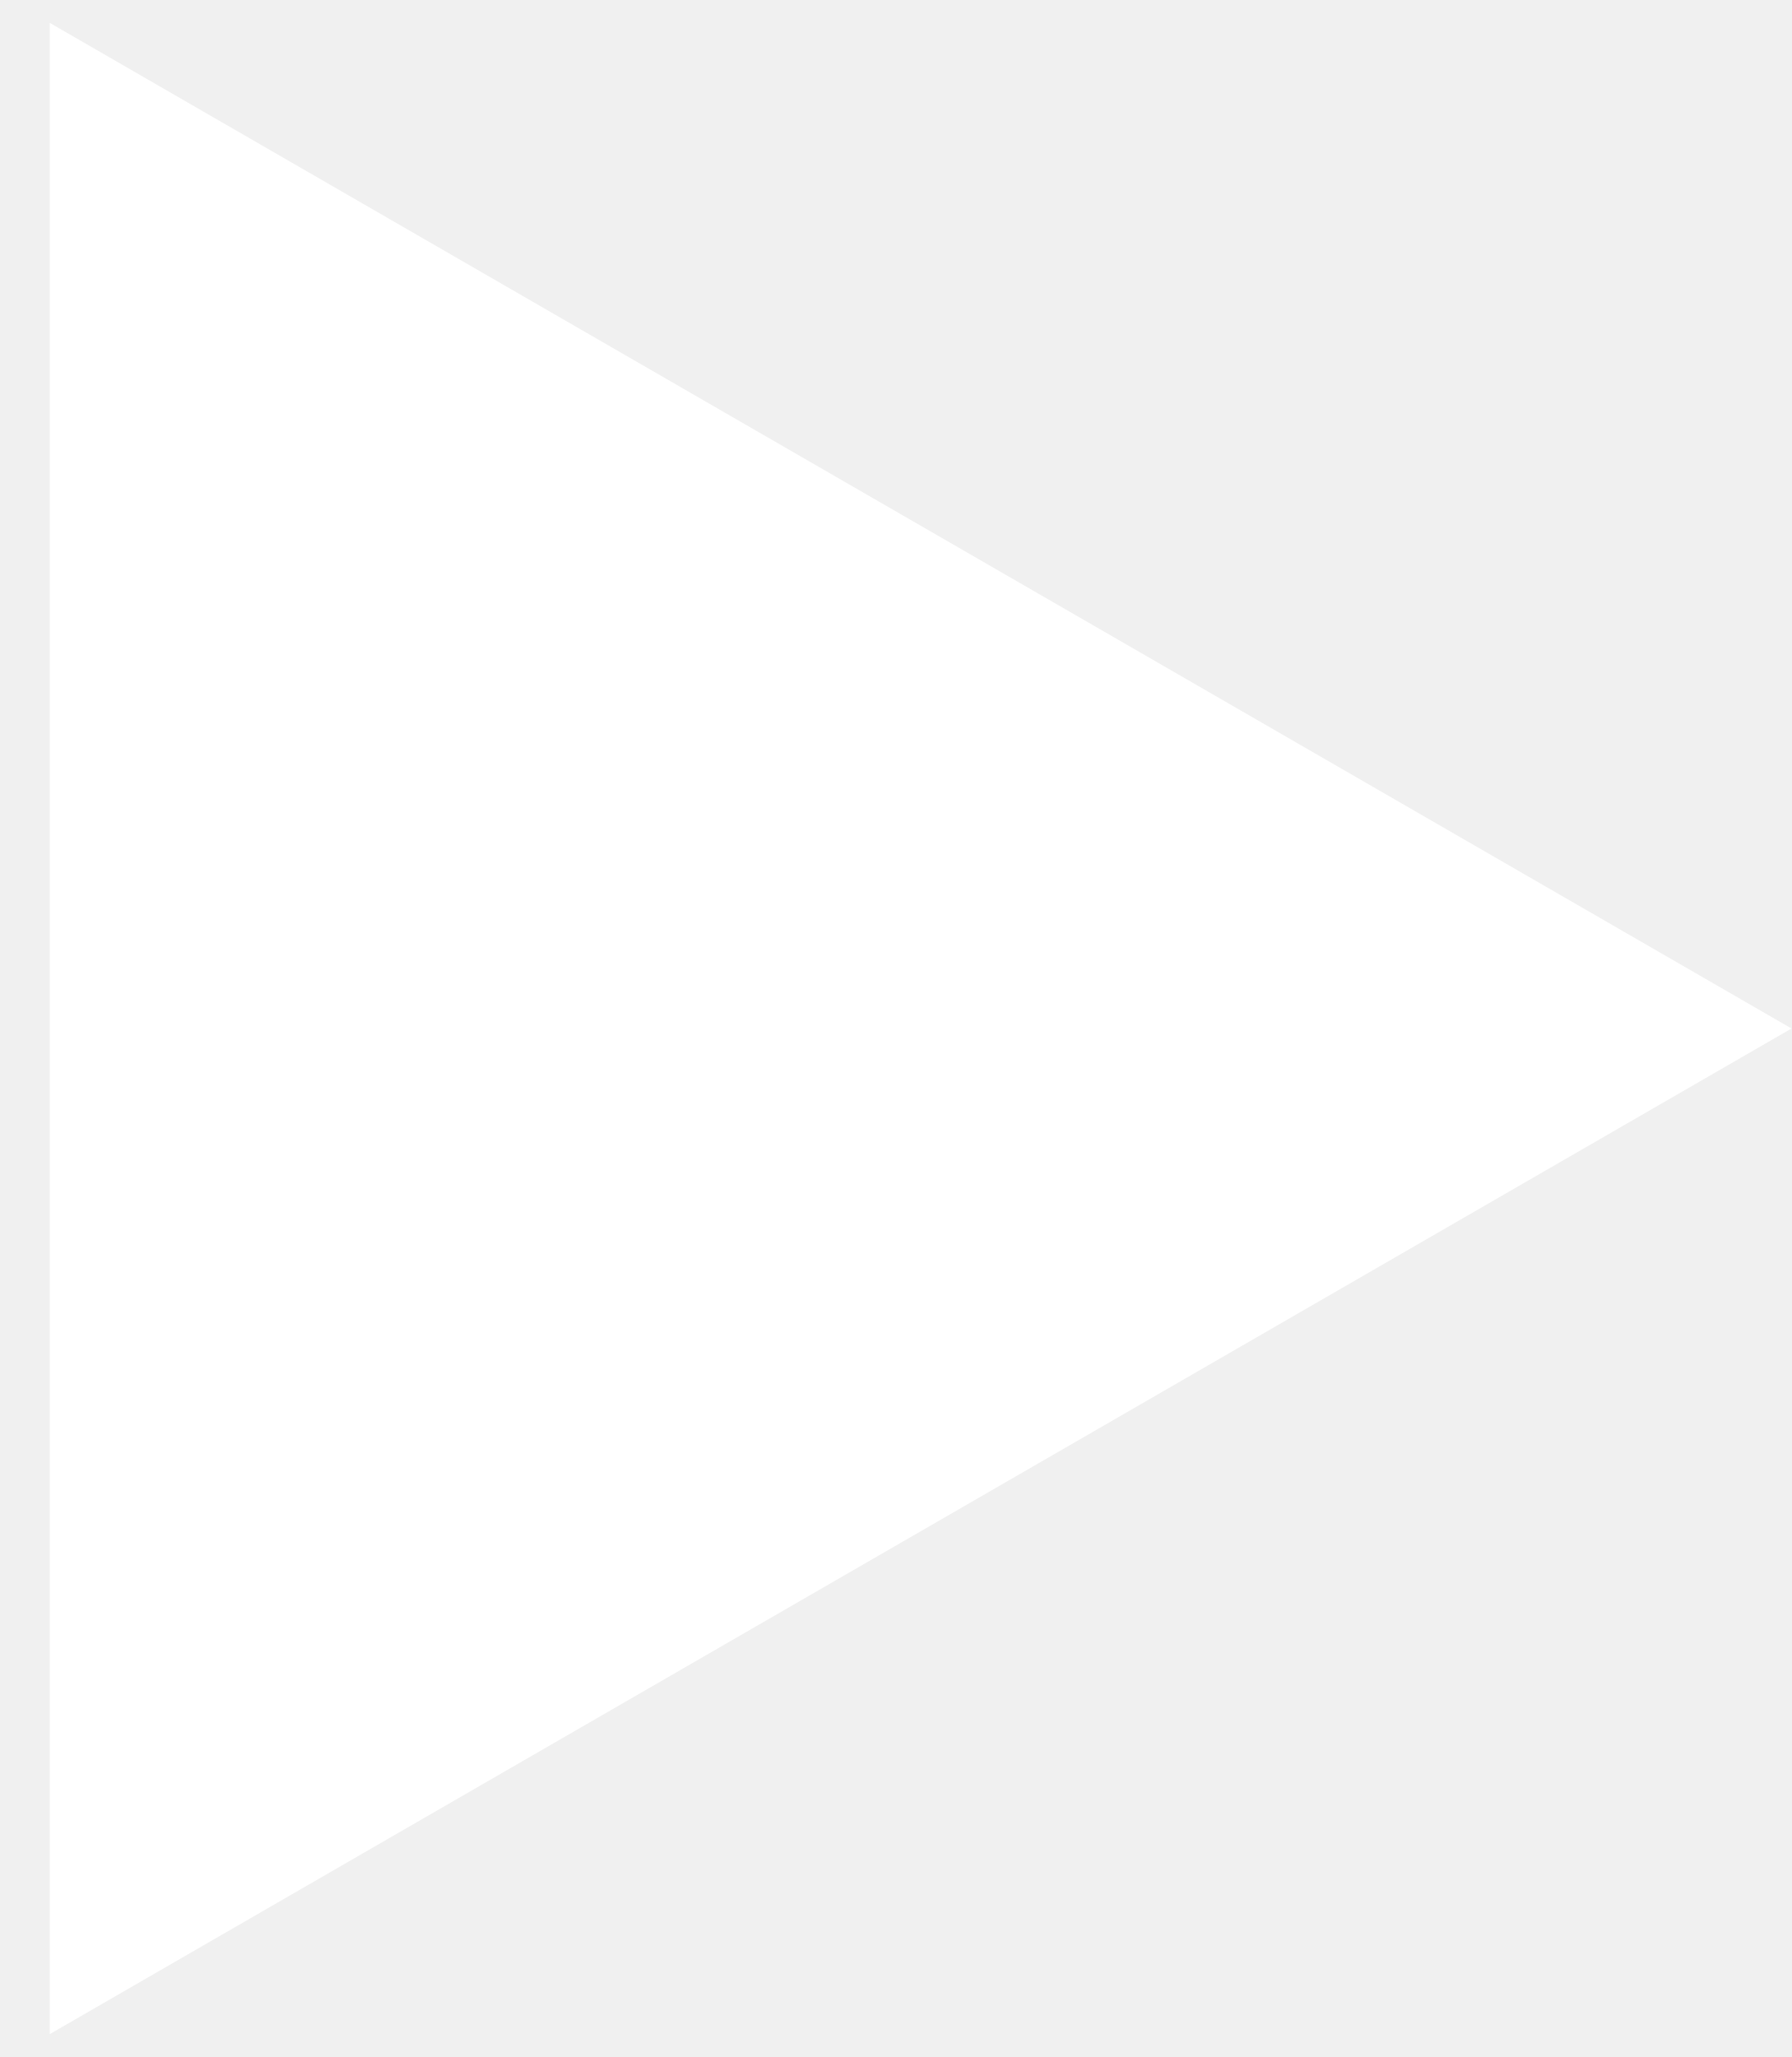
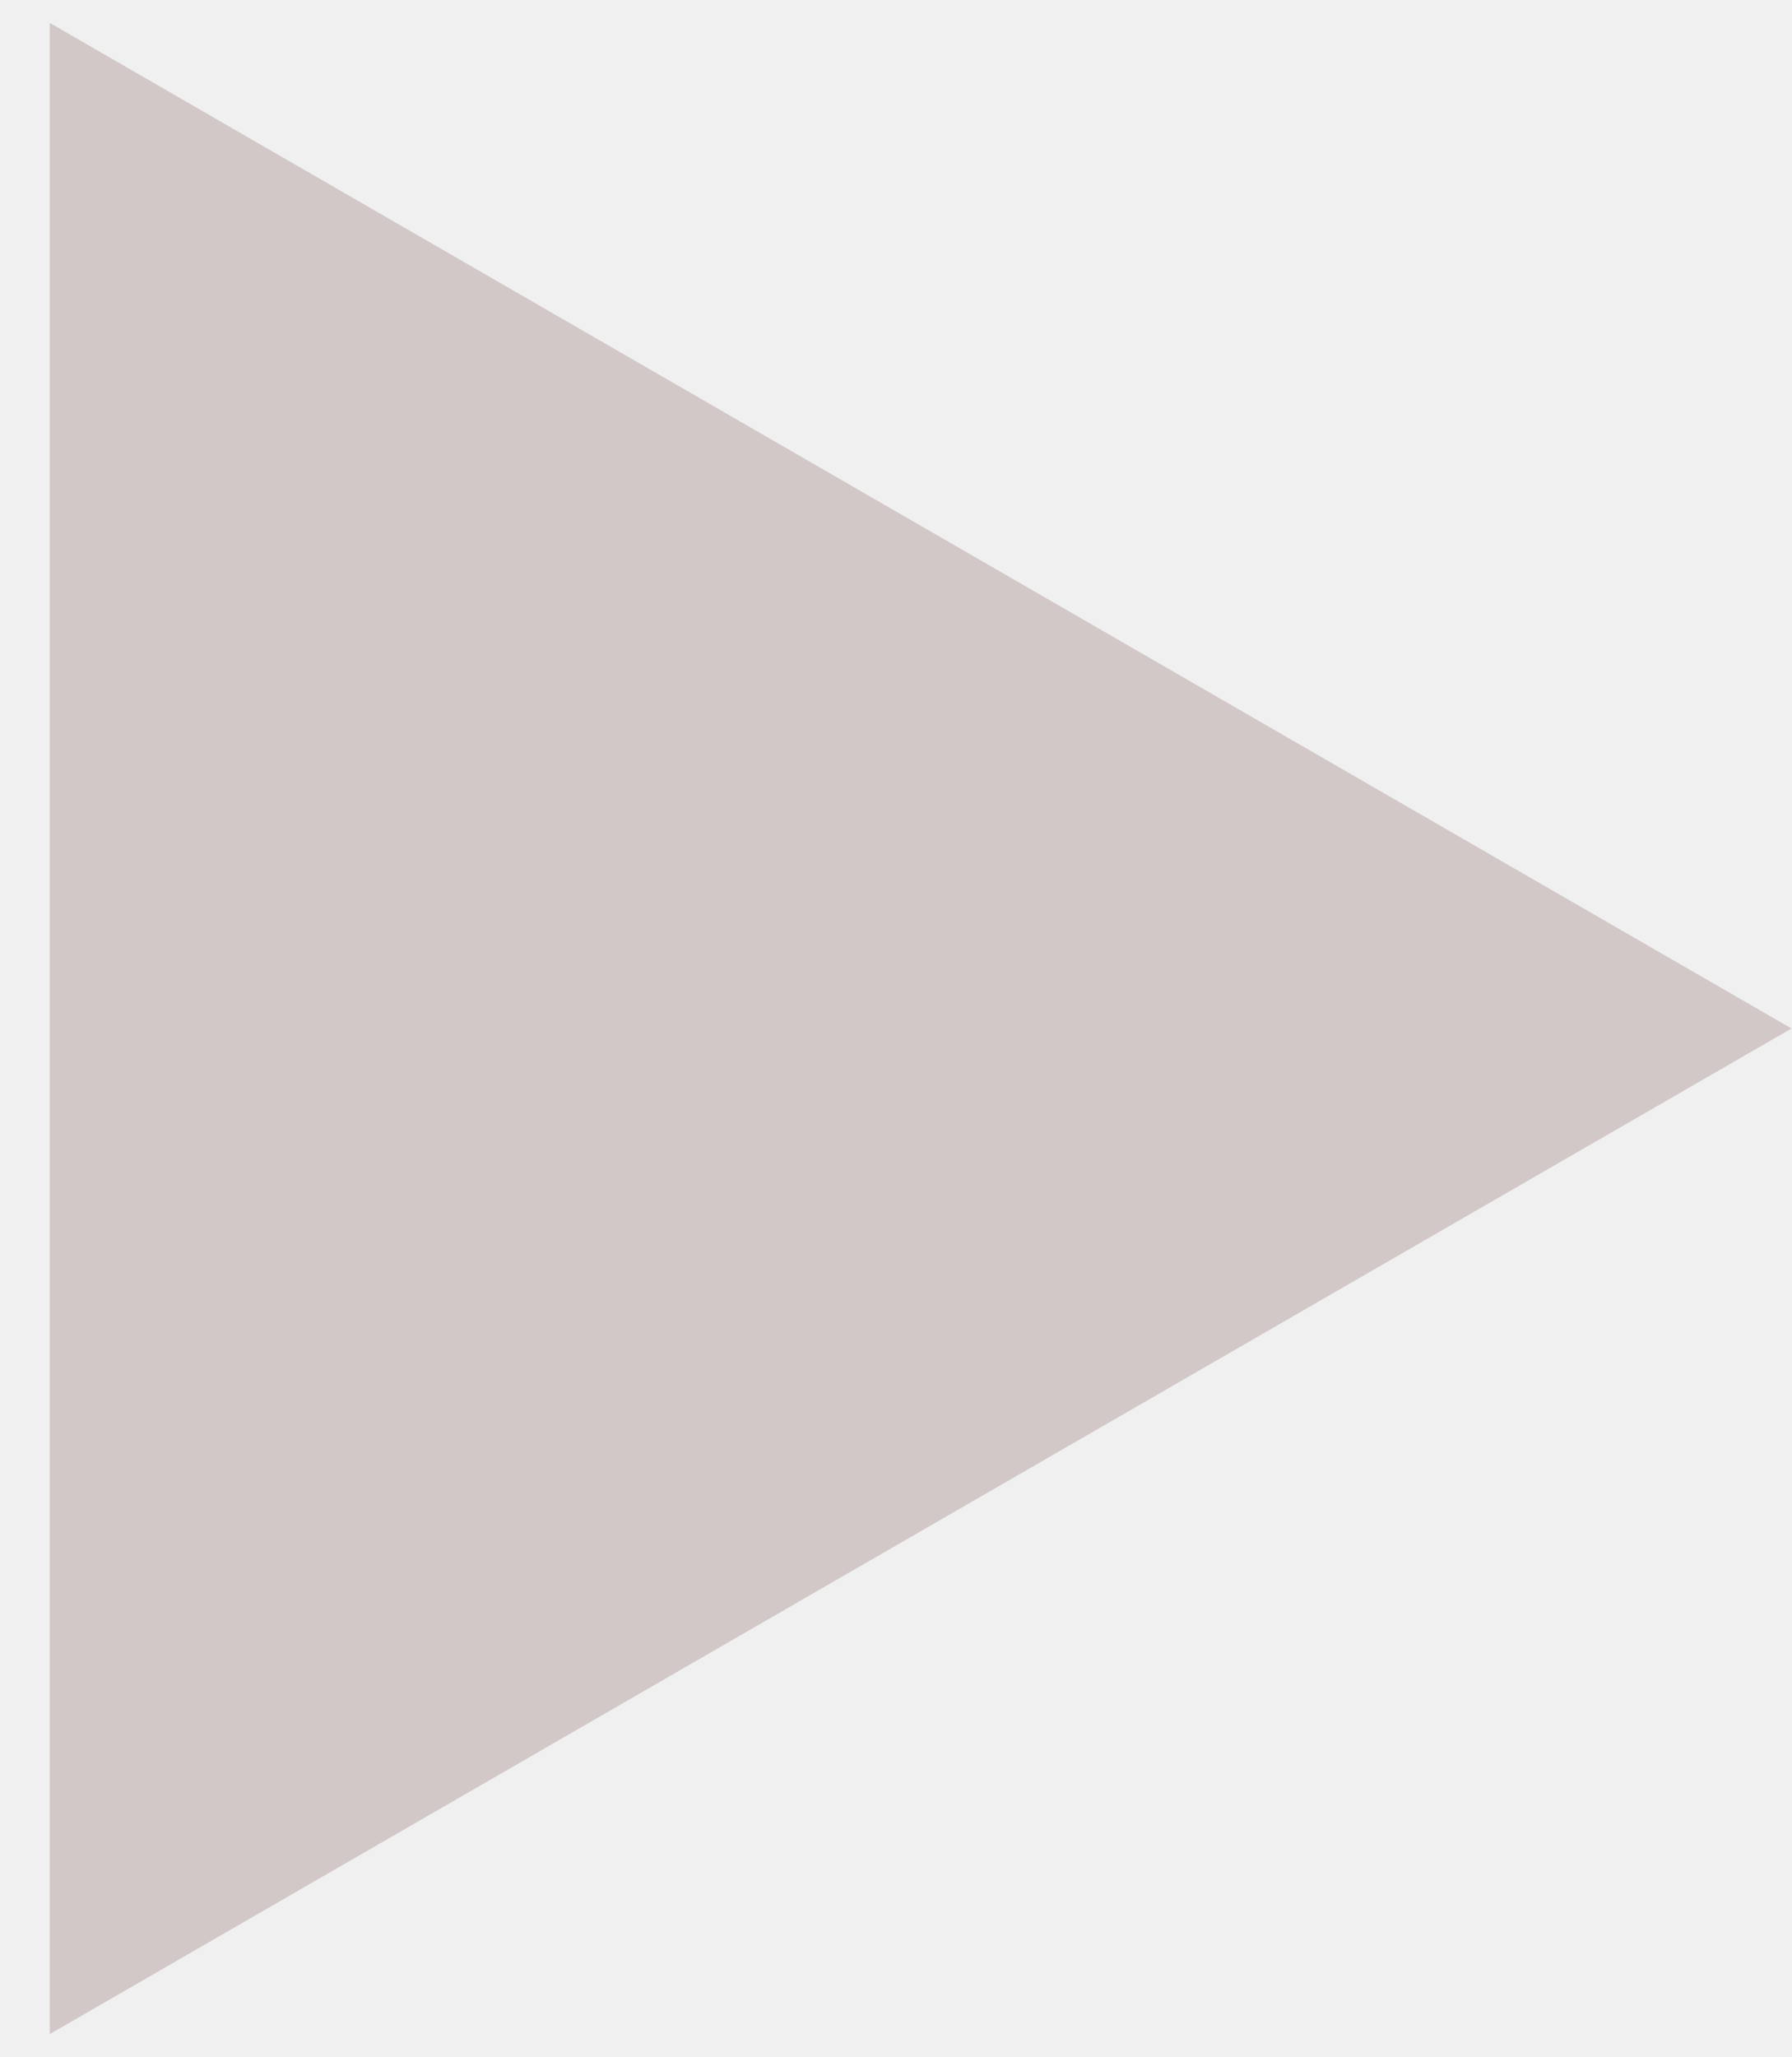
- <svg xmlns="http://www.w3.org/2000/svg" width="27" height="31" viewBox="0 0 27 31" fill="none">
-   <path d="M27 15.5L0.75 30.655L0.75 0.345L27 15.5Z" fill="white" />
+ <svg xmlns="http://www.w3.org/2000/svg" width="27" height="31" viewBox="0 0 27 31" fill="#d3c8c8">
+   <path d="M27 15.5L0.75 30.655L0.75 0.345L27 15.5Z" fill="#d3c8c8" />
</svg>
